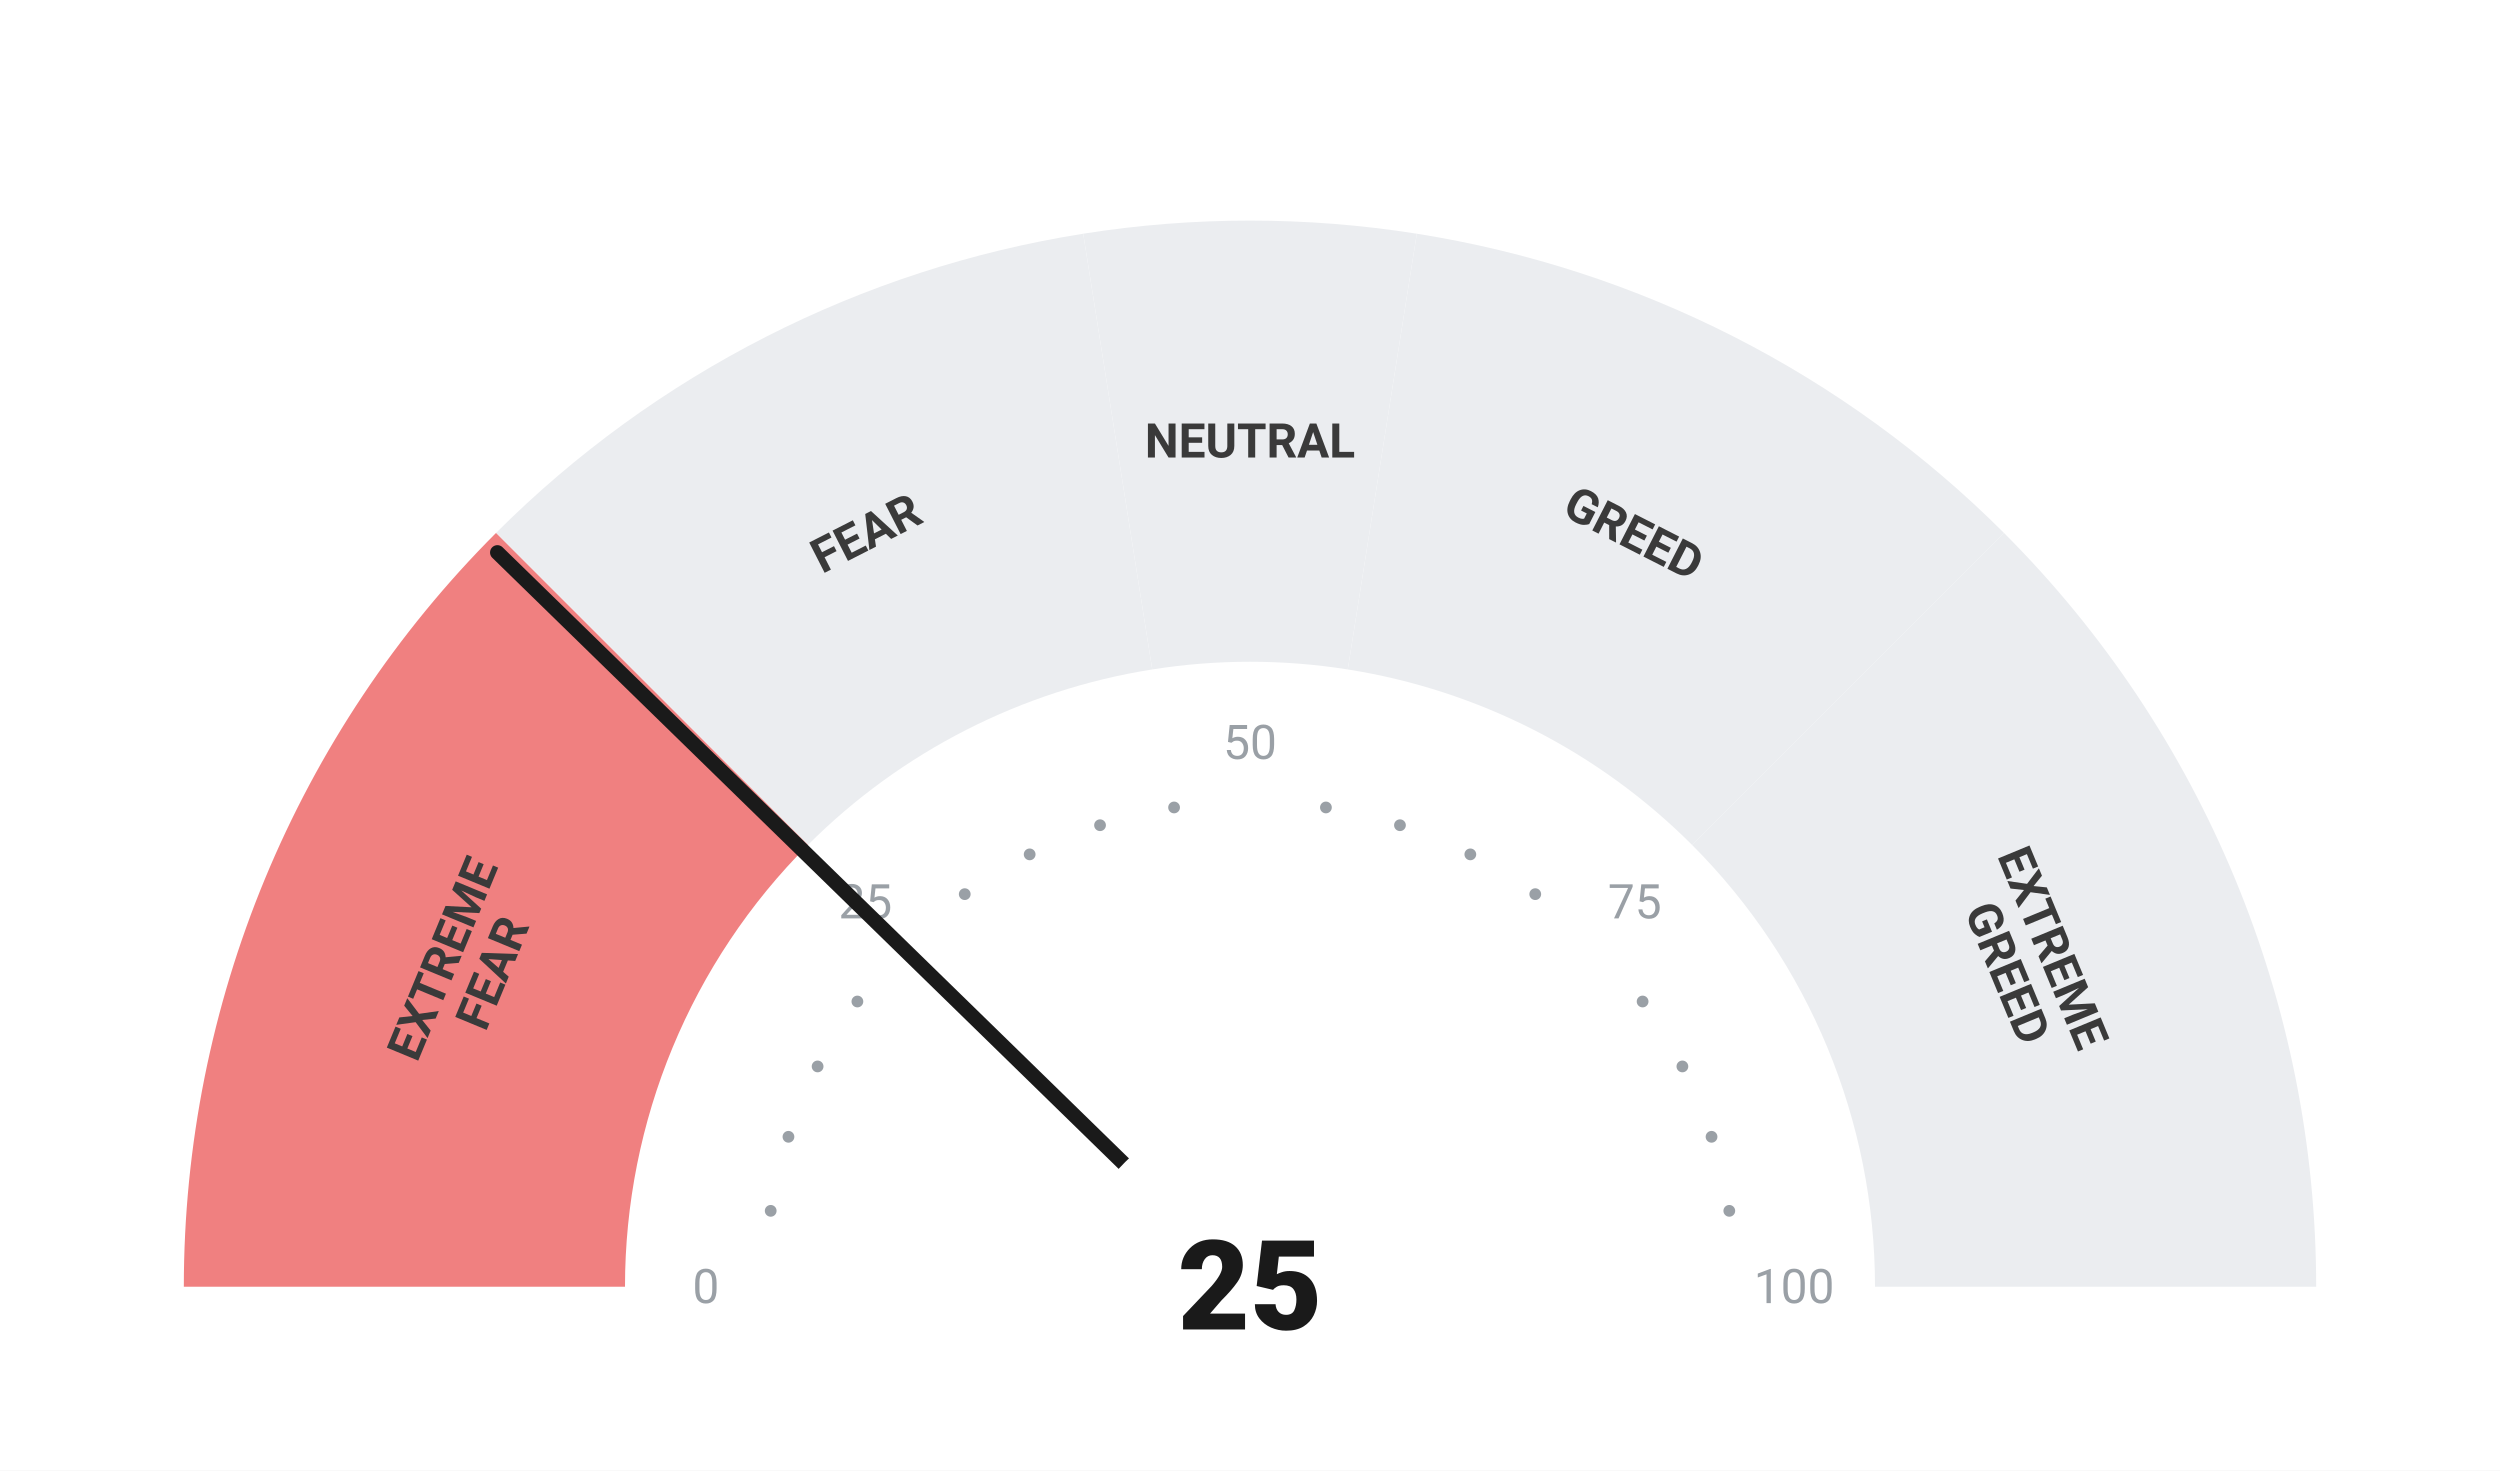
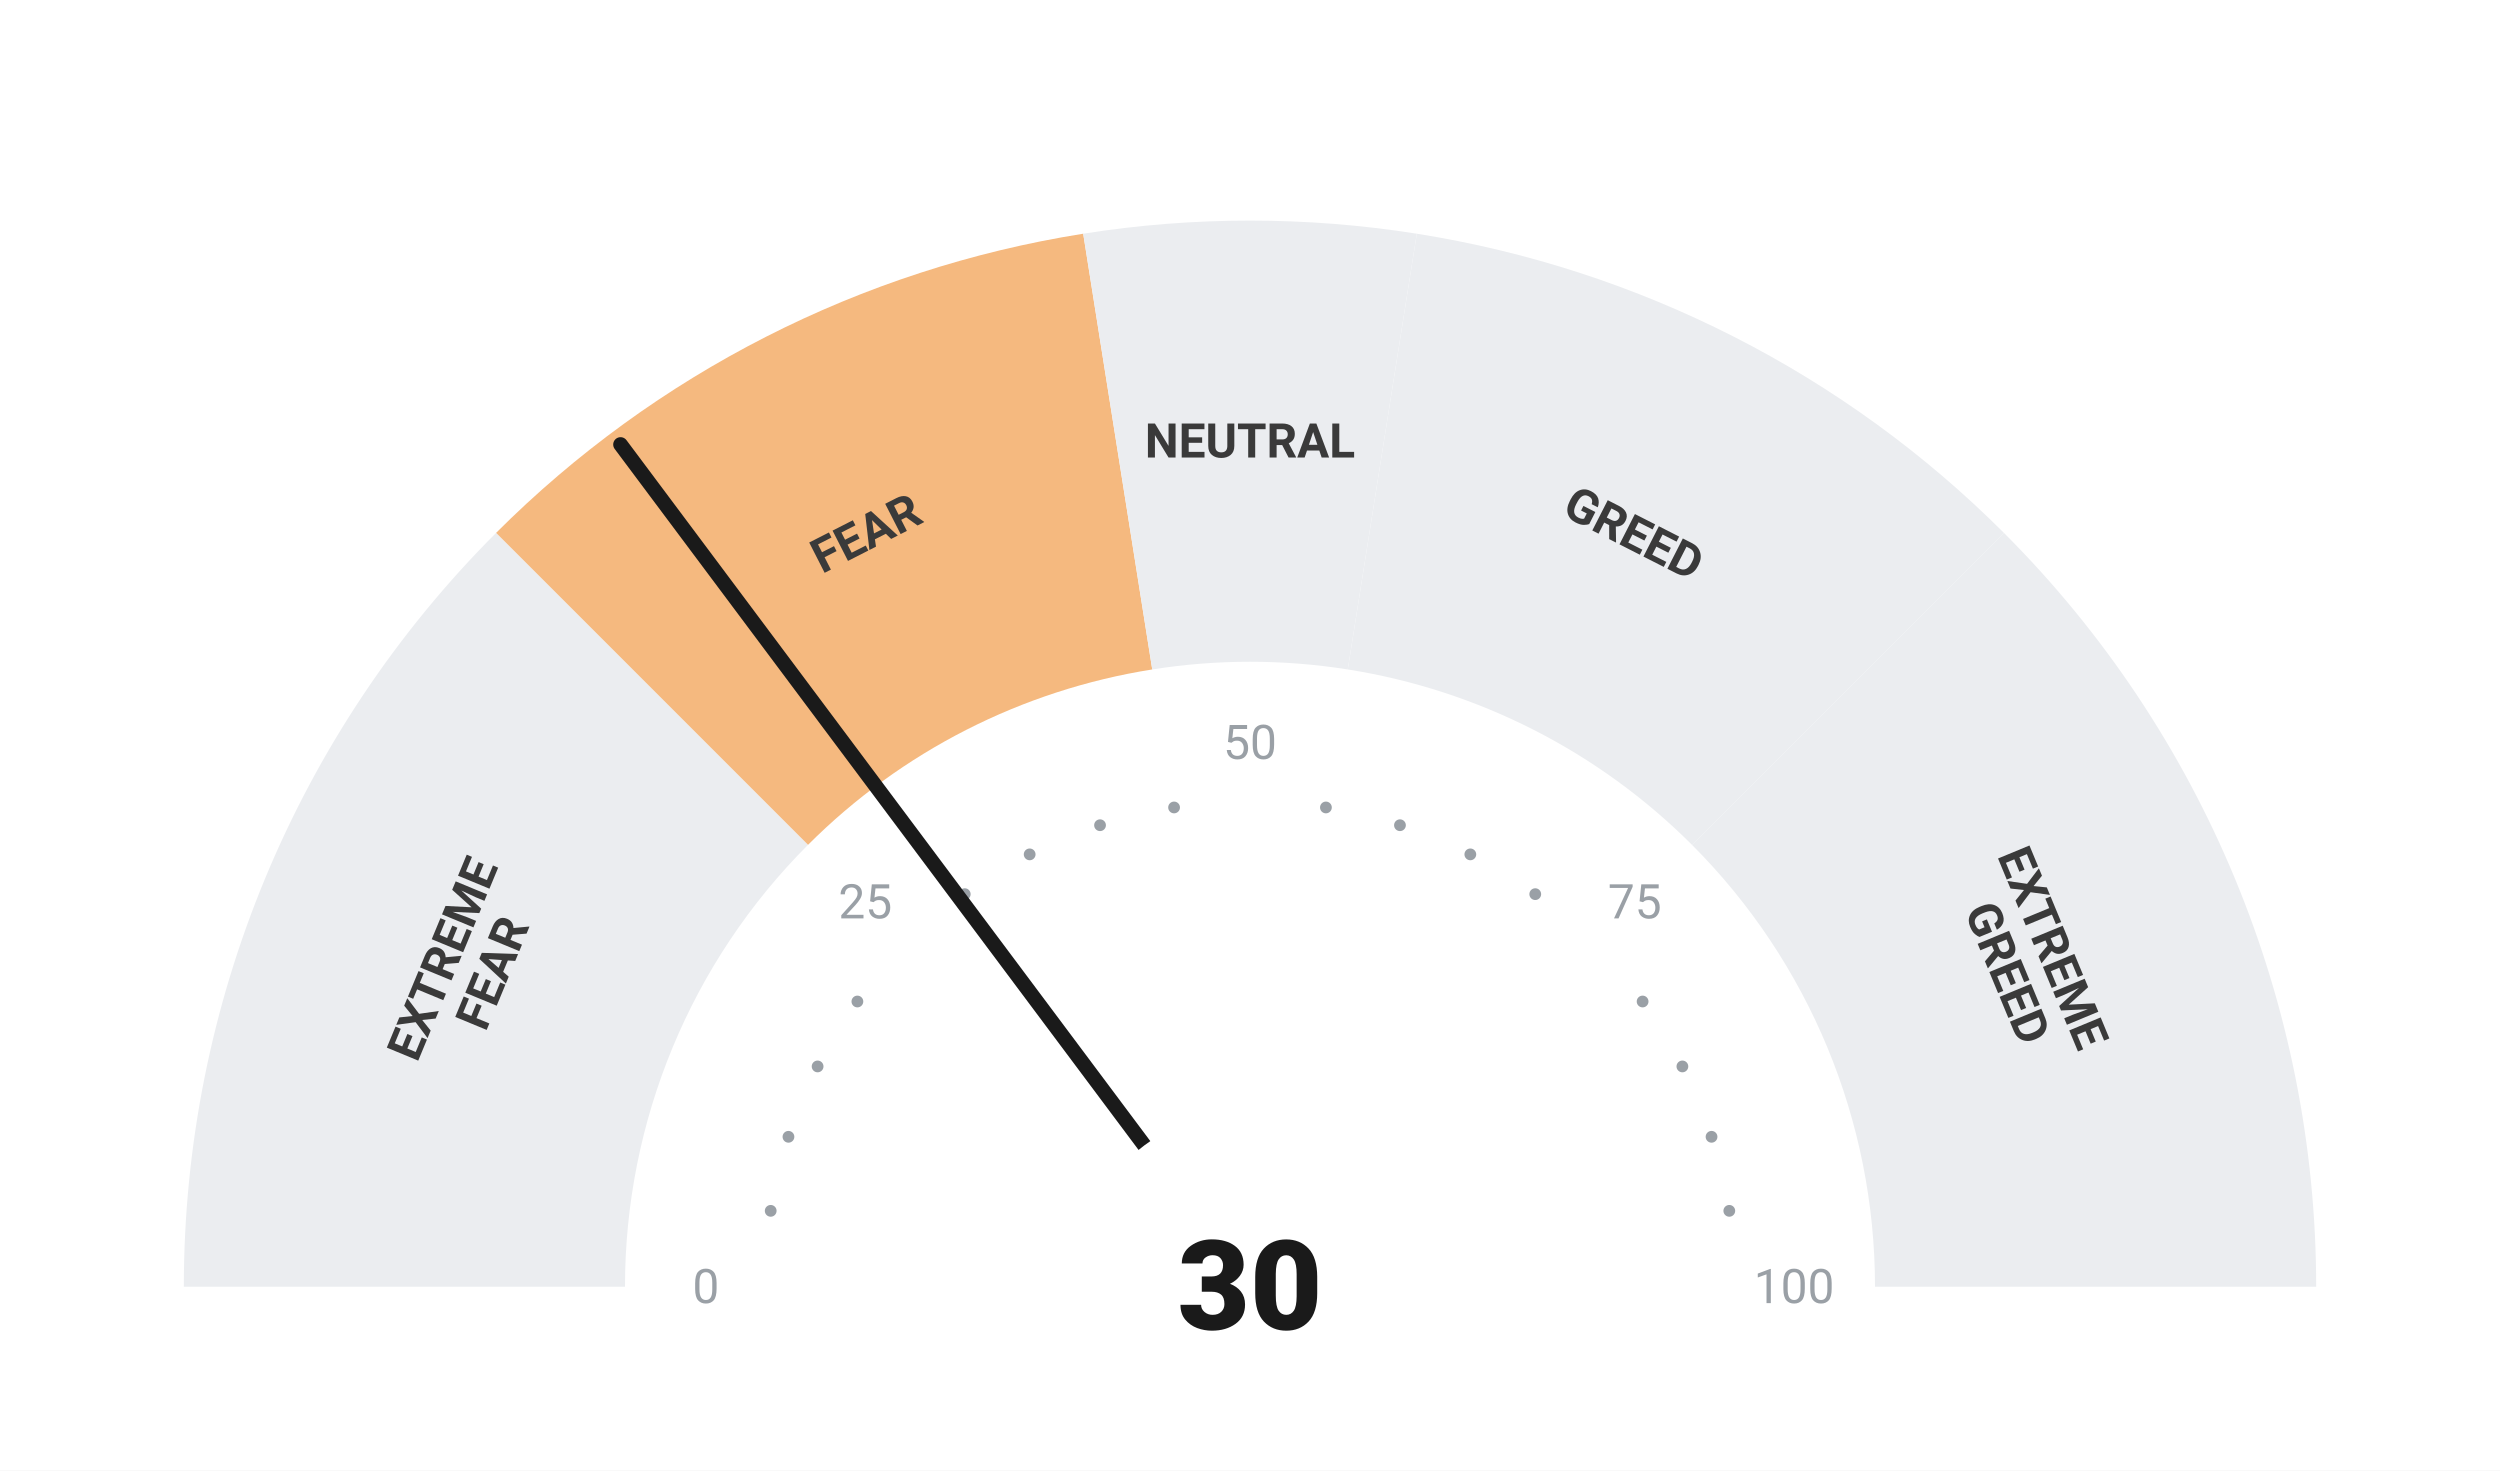
<svg xmlns="http://www.w3.org/2000/svg" viewBox="0 0 680 400" width="680" height="400">
  <rect width="680" height="400" fill="#ffffff" />
-   <path d="M 50.00 350.00 A 290 290 0 0 1 134.94 144.94 L 219.79 229.79 A 170 170 0 0 0 170.00 350.00 Z" fill="#F08080" />
-   <path d="M 134.94 144.94 A 290 290 0 0 1 294.63 63.57 L 313.41 182.09 A 170 170 0 0 0 219.79 229.79 Z" fill="#ebedf0" />
+   <path d="M 50.00 350.00 A 290 290 0 0 1 134.94 144.94 L 219.79 229.79 A 170 170 0 0 0 170.00 350.00 Z" fill="#ebedf0" />
+   <path d="M 134.94 144.94 A 290 290 0 0 1 294.63 63.57 L 313.41 182.09 A 170 170 0 0 0 219.79 229.79 Z" fill="#F5B97F" />
  <path d="M 294.63 63.57 A 290 290 0 0 1 385.37 63.57 L 366.59 182.09 A 170 170 0 0 0 313.41 182.09 Z" fill="#ebedf0" />
  <path d="M 385.37 63.57 A 290 290 0 0 1 545.06 144.94 L 460.21 229.79 A 170 170 0 0 0 366.59 182.09 Z" fill="#ebedf0" />
  <path d="M 545.06 144.94 A 290 290 0 0 1 630.00 350.00 L 510.00 350.00 A 170 170 0 0 0 460.21 229.79 Z" fill="#ebedf0" />
  <circle cx="209.63" cy="329.35" r="1.6" fill="#9aa0a6" />
  <circle cx="214.46" cy="309.21" r="1.6" fill="#9aa0a6" />
  <circle cx="222.39" cy="290.07" r="1.6" fill="#9aa0a6" />
  <circle cx="233.21" cy="272.41" r="1.6" fill="#9aa0a6" />
  <circle cx="262.41" cy="243.21" r="1.6" fill="#9aa0a6" />
  <circle cx="280.07" cy="232.39" r="1.6" fill="#9aa0a6" />
  <circle cx="299.21" cy="224.46" r="1.6" fill="#9aa0a6" />
  <circle cx="319.35" cy="219.63" r="1.6" fill="#9aa0a6" />
  <circle cx="360.65" cy="219.63" r="1.6" fill="#9aa0a6" />
  <circle cx="380.79" cy="224.46" r="1.6" fill="#9aa0a6" />
  <circle cx="399.93" cy="232.39" r="1.6" fill="#9aa0a6" />
  <circle cx="417.59" cy="243.21" r="1.6" fill="#9aa0a6" />
  <circle cx="446.79" cy="272.41" r="1.6" fill="#9aa0a6" />
  <circle cx="457.61" cy="290.07" r="1.6" fill="#9aa0a6" />
  <circle cx="465.54" cy="309.21" r="1.6" fill="#9aa0a6" />
  <circle cx="470.37" cy="329.35" r="1.6" fill="#9aa0a6" />
  <text x="192.00" y="350.00" text-anchor="middle" dominant-baseline="central" font-family="-apple-system, BlinkMacSystemFont, 'Segoe UI', Roboto, sans-serif" font-size="13" font-weight="400" fill="#9aa0a6">0</text>
  <text x="235.35" y="245.35" text-anchor="middle" dominant-baseline="central" font-family="-apple-system, BlinkMacSystemFont, 'Segoe UI', Roboto, sans-serif" font-size="13" font-weight="400" fill="#9aa0a6">25</text>
  <text x="340.00" y="202.00" text-anchor="middle" dominant-baseline="central" font-family="-apple-system, BlinkMacSystemFont, 'Segoe UI', Roboto, sans-serif" font-size="13" font-weight="400" fill="#9aa0a6">50</text>
  <text x="444.65" y="245.35" text-anchor="middle" dominant-baseline="central" font-family="-apple-system, BlinkMacSystemFont, 'Segoe UI', Roboto, sans-serif" font-size="13" font-weight="400" fill="#9aa0a6">75</text>
  <text x="488.00" y="350.00" text-anchor="middle" dominant-baseline="central" font-family="-apple-system, BlinkMacSystemFont, 'Segoe UI', Roboto, sans-serif" font-size="13" font-weight="400" fill="#9aa0a6">100</text>
  <text transform="rotate(-67.50 127.51 261.98)" x="127.51" y="261.98" text-anchor="middle" dominant-baseline="central" font-family="-apple-system, BlinkMacSystemFont, 'Segoe UI', Roboto, sans-serif" font-size="13" font-weight="700" fill="#3a3a3a">
    <tspan x="127.51" dy="-7">EXTREME</tspan>
    <tspan x="127.51" dy="14">FEAR</tspan>
  </text>
  <text transform="rotate(-27.00 235.58 145.07)" x="235.58" y="145.07" text-anchor="middle" dominant-baseline="central" font-family="-apple-system, BlinkMacSystemFont, 'Segoe UI', Roboto, sans-serif" font-size="13" font-weight="700" fill="#3a3a3a">
    <tspan x="235.58" dy="0">FEAR</tspan>
  </text>
  <text transform="rotate(0.00 340.00 120.00)" x="340.00" y="120.00" text-anchor="middle" dominant-baseline="central" font-family="-apple-system, BlinkMacSystemFont, 'Segoe UI', Roboto, sans-serif" font-size="13" font-weight="700" fill="#3a3a3a">
    <tspan x="340.00" dy="0">NEUTRAL</tspan>
  </text>
  <text transform="rotate(27.00 444.42 145.07)" x="444.42" y="145.07" text-anchor="middle" dominant-baseline="central" font-family="-apple-system, BlinkMacSystemFont, 'Segoe UI', Roboto, sans-serif" font-size="13" font-weight="700" fill="#3a3a3a">
    <tspan x="444.42" dy="0">GREED</tspan>
  </text>
  <text transform="rotate(67.50 552.49 261.98)" x="552.49" y="261.98" text-anchor="middle" dominant-baseline="central" font-family="-apple-system, BlinkMacSystemFont, 'Segoe UI', Roboto, sans-serif" font-size="13" font-weight="700" fill="#3a3a3a">
    <tspan x="552.49" dy="-7">EXTREME</tspan>
    <tspan x="552.49" dy="14">GREED</tspan>
  </text>
-   <line x1="340" y1="350" x2="135.29" y2="150.28" stroke="#1a1a1a" stroke-width="4" stroke-linecap="round" />
+   <line x1="340" y1="350" x2="168.79" y2="120.91" stroke="#1a1a1a" stroke-width="4" stroke-linecap="round" />
  <circle cx="340" cy="350" r="48" fill="#ffffff" />
-   <text x="340" y="350" text-anchor="middle" dominant-baseline="central" font-family="-apple-system, BlinkMacSystemFont, 'Segoe UI', Roboto, sans-serif" font-size="34" font-weight="800" fill="#1a1a1a">25</text>
+   <text x="340" y="350" text-anchor="middle" dominant-baseline="central" font-family="-apple-system, BlinkMacSystemFont, 'Segoe UI', Roboto, sans-serif" font-size="34" font-weight="800" fill="#1a1a1a">30</text>
</svg>
